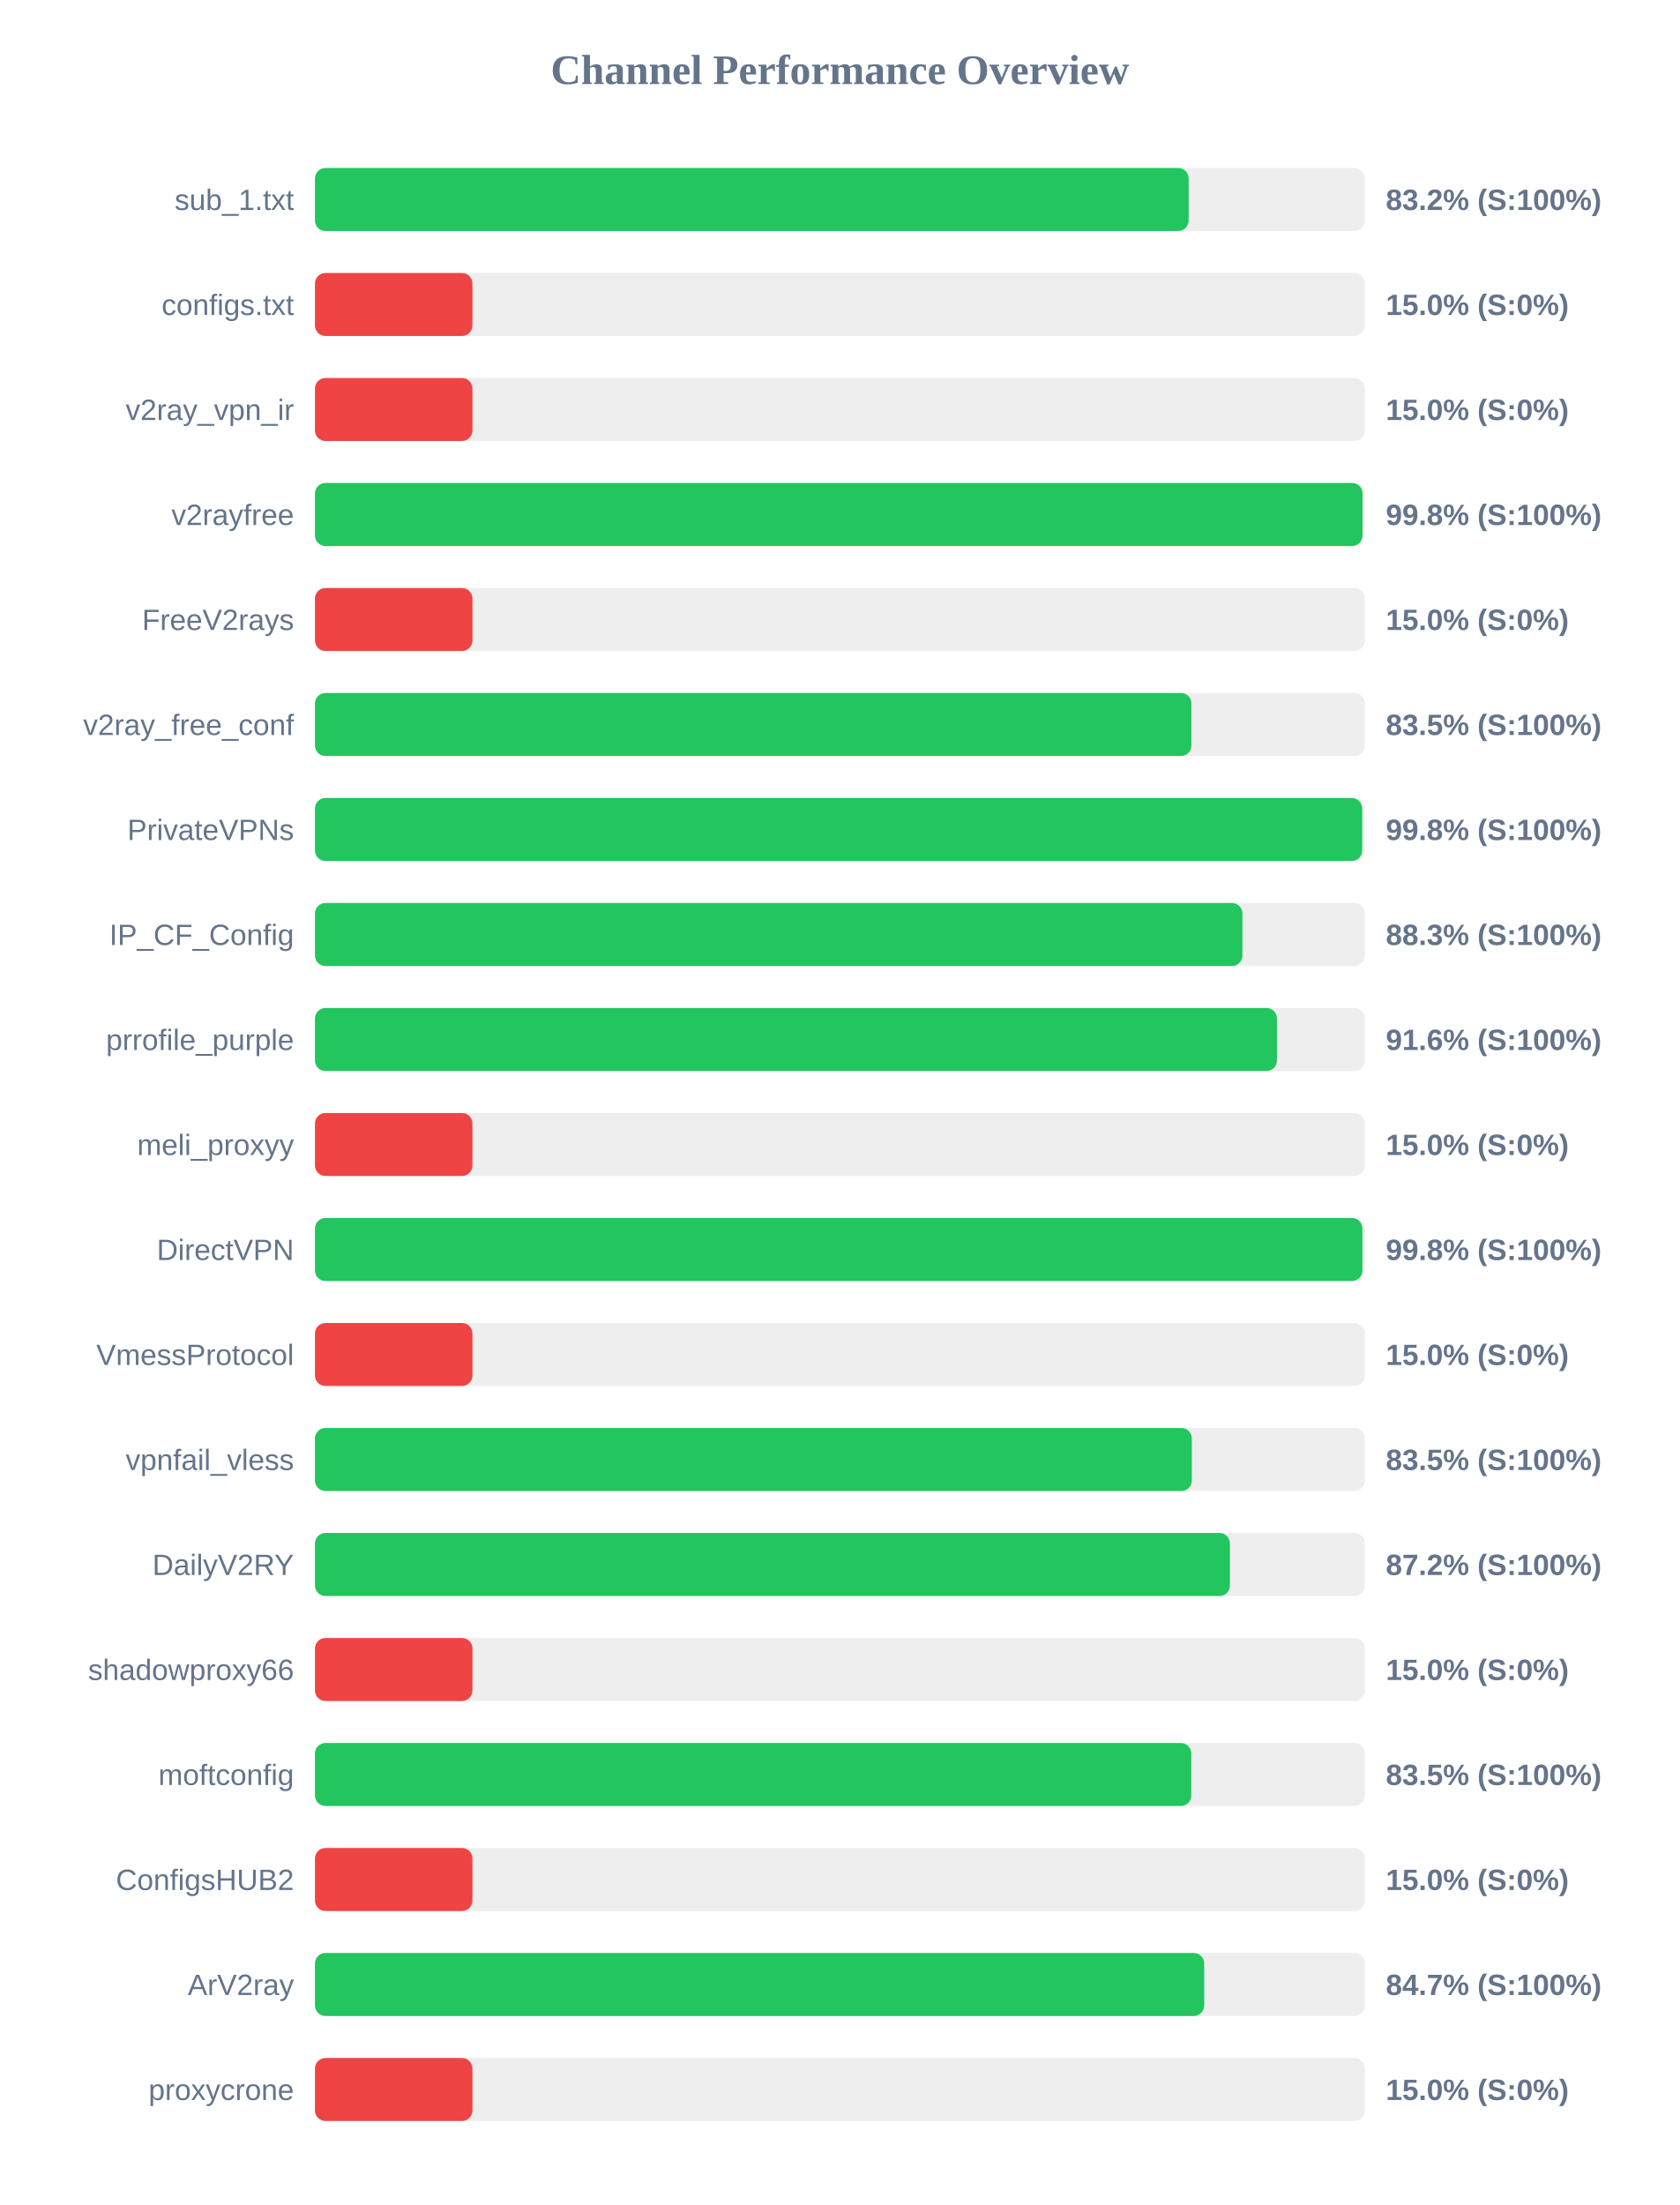
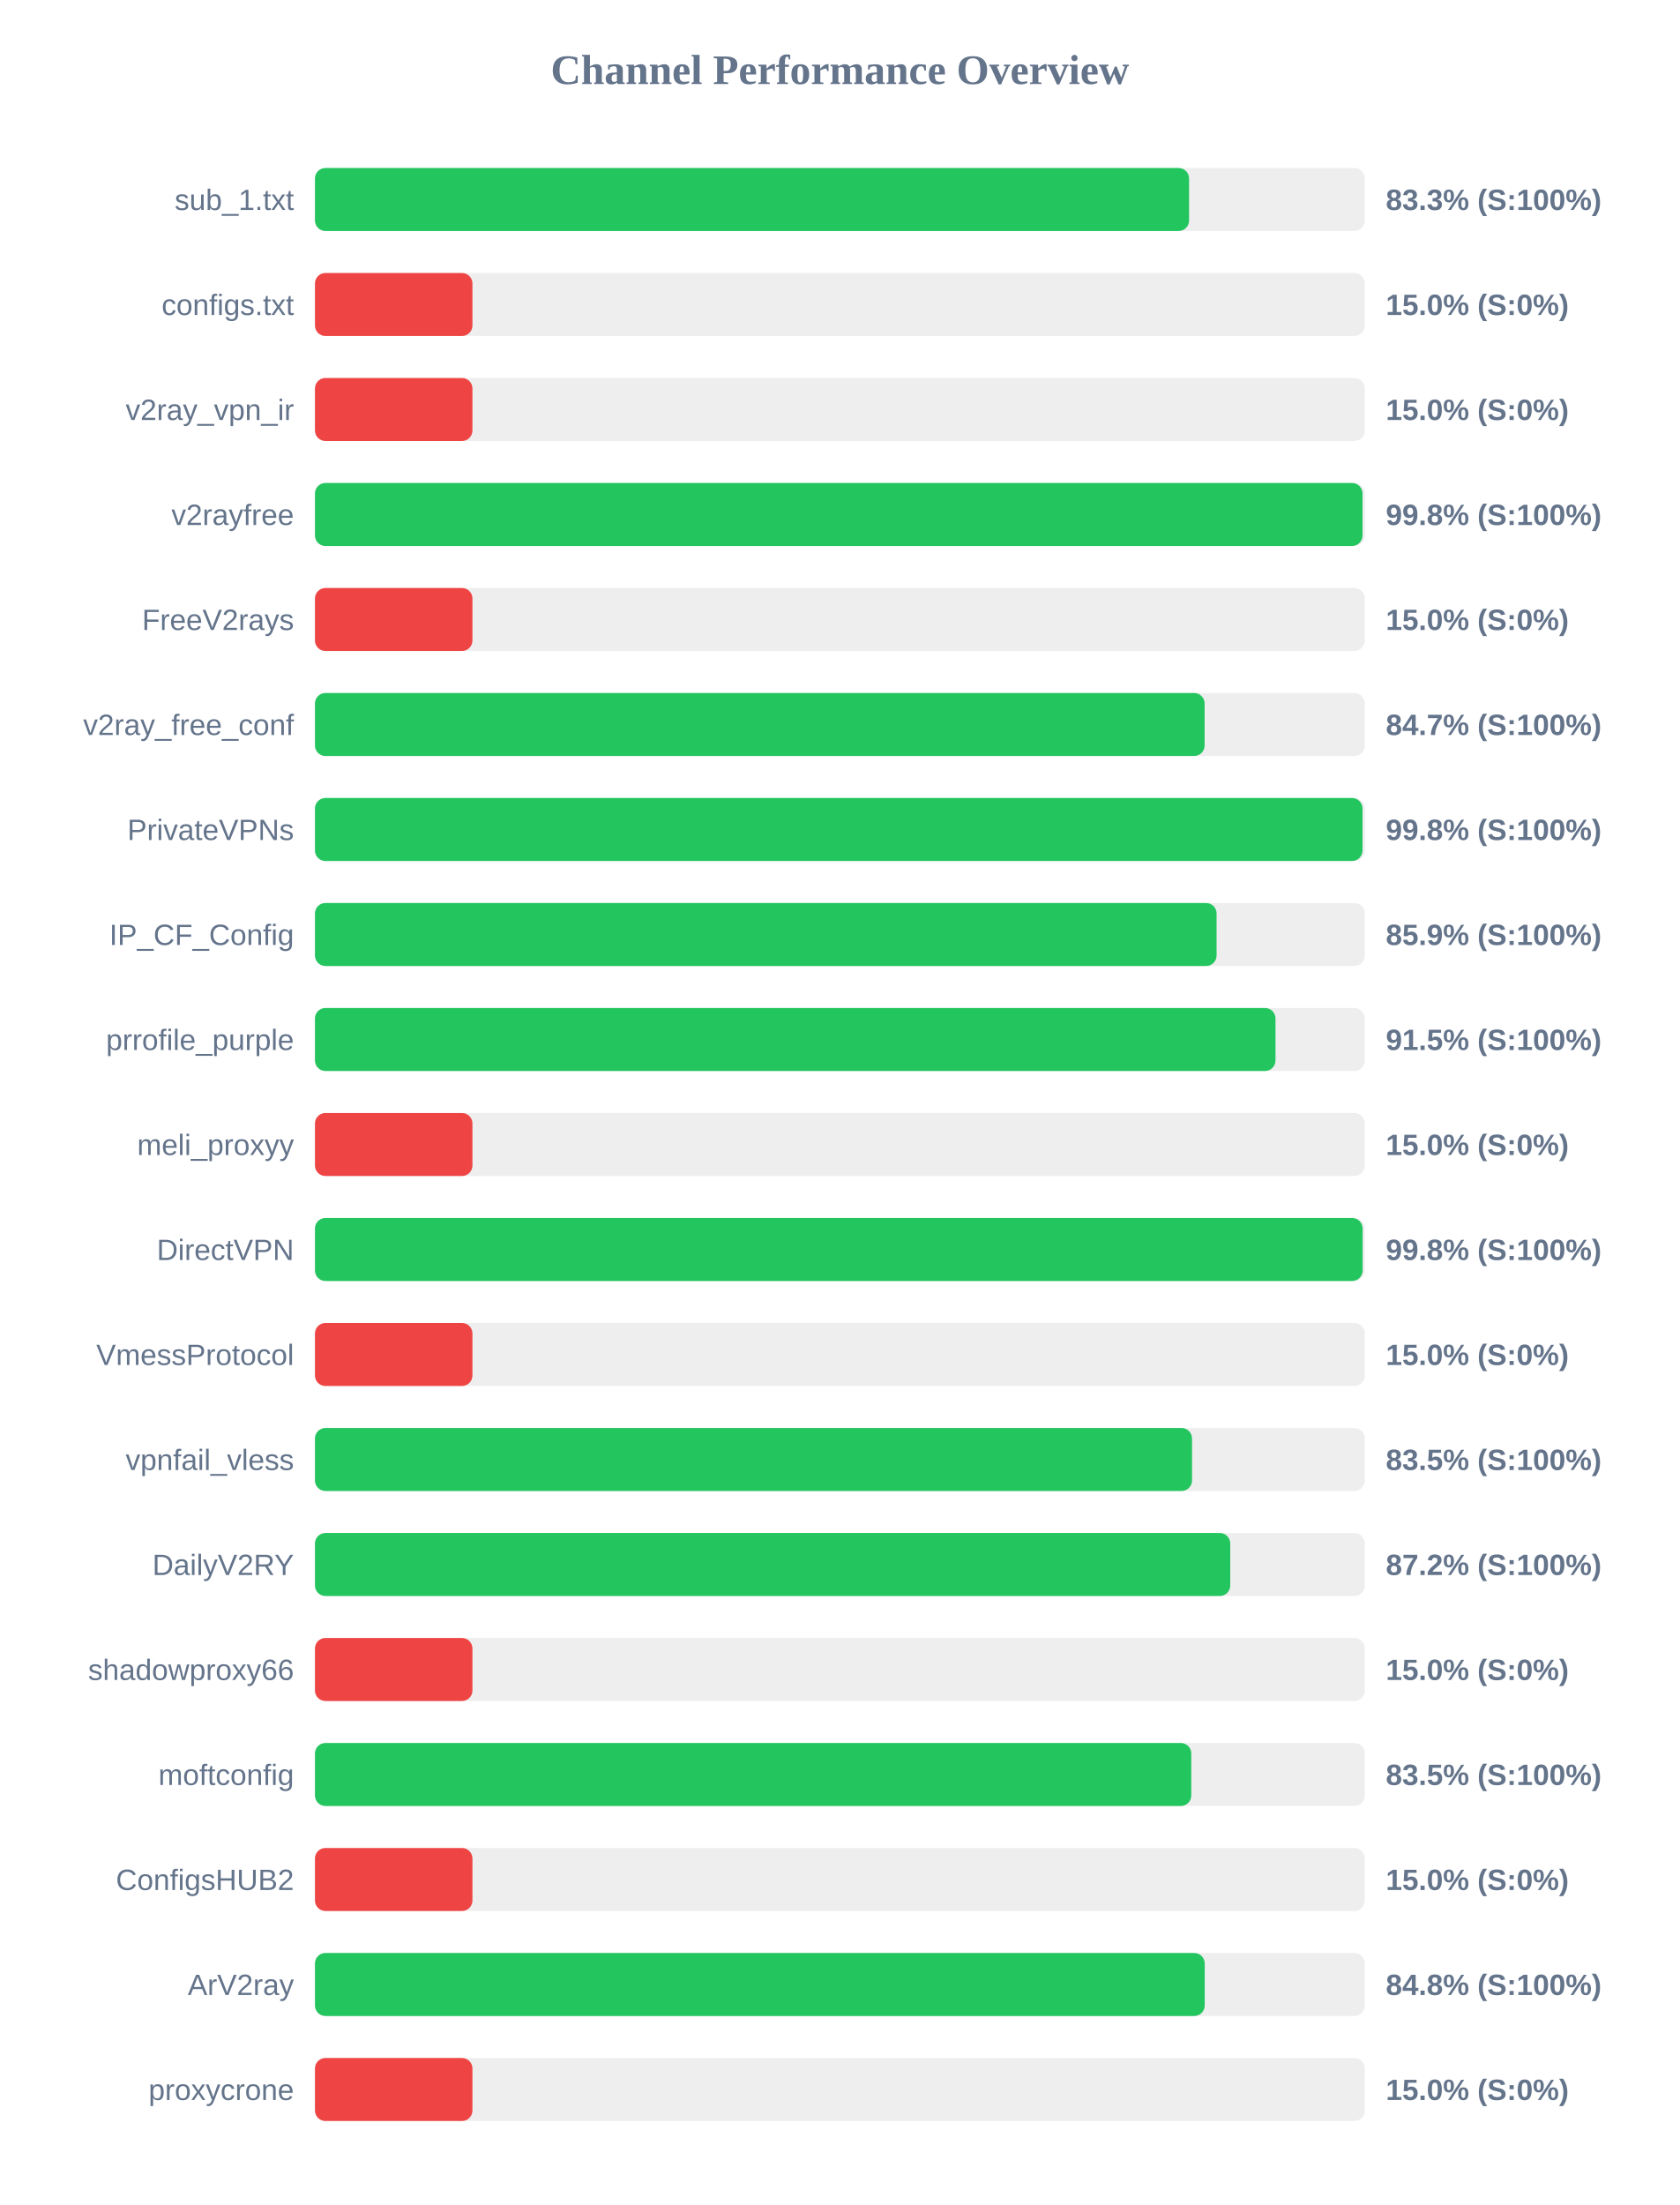
<svg xmlns="http://www.w3.org/2000/svg" width="800" height="1050" version="1.1">
  <style>
        .row { font: 14px Arial; fill: #64748b; }
        .score { font: bold 14px Arial; fill: #64748b; }
    </style>
  <text x="400" y="40" text-anchor="middle" font-size="20px" font-weight="bold" fill="#64748b">Channel Performance Overview</text>
  <rect x="150" y="80" width="500" height="30" fill="#eee" rx="5" />
-   <rect x="150" y="80" width="416.1" height="30" fill="#22c55e" rx="5" />
+   <rect x="150" y="80" width="416.3" height="30" fill="#22c55e" rx="5" />
  <text x="140" y="100" text-anchor="end" class="row">sub_1.txt</text>
-   <text x="660" y="100" text-anchor="start" class="score">83.2% (S:100%)</text>
+   <text x="660" y="100" text-anchor="start" class="score">83.3% (S:100%)</text>
  <rect x="150" y="130" width="500" height="30" fill="#eee" rx="5" />
  <rect x="150" y="130" width="75.0" height="30" fill="#ef4444" rx="5" />
  <text x="140" y="150" text-anchor="end" class="row">configs.txt</text>
  <text x="660" y="150" text-anchor="start" class="score">15.0% (S:0%)</text>
  <rect x="150" y="180" width="500" height="30" fill="#eee" rx="5" />
  <rect x="150" y="180" width="75.0" height="30" fill="#ef4444" rx="5" />
  <text x="140" y="200" text-anchor="end" class="row">v2ray_vpn_ir</text>
  <text x="660" y="200" text-anchor="start" class="score">15.0% (S:0%)</text>
  <rect x="150" y="230" width="500" height="30" fill="#eee" rx="5" />
  <rect x="150" y="230" width="498.9" height="30" fill="#22c55e" rx="5" />
  <text x="140" y="250" text-anchor="end" class="row">v2rayfree</text>
  <text x="660" y="250" text-anchor="start" class="score">99.8% (S:100%)</text>
  <rect x="150" y="280" width="500" height="30" fill="#eee" rx="5" />
  <rect x="150" y="280" width="75.0" height="30" fill="#ef4444" rx="5" />
  <text x="140" y="300" text-anchor="end" class="row">FreeV2rays</text>
  <text x="660" y="300" text-anchor="start" class="score">15.0% (S:0%)</text>
  <rect x="150" y="330" width="500" height="30" fill="#eee" rx="5" />
-   <rect x="150" y="330" width="417.4" height="30" fill="#22c55e" rx="5" />
+   <rect x="150" y="330" width="423.7" height="30" fill="#22c55e" rx="5" />
  <text x="140" y="350" text-anchor="end" class="row">v2ray_free_conf</text>
-   <text x="660" y="350" text-anchor="start" class="score">83.5% (S:100%)</text>
+   <text x="660" y="350" text-anchor="start" class="score">84.7% (S:100%)</text>
  <rect x="150" y="380" width="500" height="30" fill="#eee" rx="5" />
-   <rect x="150" y="380" width="498.75" height="30" fill="#22c55e" rx="5" />
+   <rect x="150" y="380" width="498.9" height="30" fill="#22c55e" rx="5" />
  <text x="140" y="400" text-anchor="end" class="row">PrivateVPNs</text>
  <text x="660" y="400" text-anchor="start" class="score">99.8% (S:100%)</text>
  <rect x="150" y="430" width="500" height="30" fill="#eee" rx="5" />
-   <rect x="150" y="430" width="441.7" height="30" fill="#22c55e" rx="5" />
+   <rect x="150" y="430" width="429.4" height="30" fill="#22c55e" rx="5" />
  <text x="140" y="450" text-anchor="end" class="row">IP_CF_Config</text>
-   <text x="660" y="450" text-anchor="start" class="score">88.3% (S:100%)</text>
+   <text x="660" y="450" text-anchor="start" class="score">85.9% (S:100%)</text>
  <rect x="150" y="480" width="500" height="30" fill="#eee" rx="5" />
-   <rect x="150" y="480" width="458.15" height="30" fill="#22c55e" rx="5" />
+   <rect x="150" y="480" width="457.45" height="30" fill="#22c55e" rx="5" />
  <text x="140" y="500" text-anchor="end" class="row">prrofile_purple</text>
-   <text x="660" y="500" text-anchor="start" class="score">91.6% (S:100%)</text>
+   <text x="660" y="500" text-anchor="start" class="score">91.5% (S:100%)</text>
  <rect x="150" y="530" width="500" height="30" fill="#eee" rx="5" />
  <rect x="150" y="530" width="75.0" height="30" fill="#ef4444" rx="5" />
  <text x="140" y="550" text-anchor="end" class="row">meli_proxyy</text>
  <text x="660" y="550" text-anchor="start" class="score">15.0% (S:0%)</text>
  <rect x="150" y="580" width="500" height="30" fill="#eee" rx="5" />
-   <rect x="150" y="580" width="498.85" height="30" fill="#22c55e" rx="5" />
+   <rect x="150" y="580" width="498.95" height="30" fill="#22c55e" rx="5" />
  <text x="140" y="600" text-anchor="end" class="row">DirectVPN</text>
  <text x="660" y="600" text-anchor="start" class="score">99.8% (S:100%)</text>
  <rect x="150" y="630" width="500" height="30" fill="#eee" rx="5" />
  <rect x="150" y="630" width="75.0" height="30" fill="#ef4444" rx="5" />
  <text x="140" y="650" text-anchor="end" class="row">VmessProtocol</text>
  <text x="660" y="650" text-anchor="start" class="score">15.0% (S:0%)</text>
  <rect x="150" y="680" width="500" height="30" fill="#eee" rx="5" />
-   <rect x="150" y="680" width="417.6" height="30" fill="#22c55e" rx="5" />
+   <rect x="150" y="680" width="417.7" height="30" fill="#22c55e" rx="5" />
  <text x="140" y="700" text-anchor="end" class="row">vpnfail_vless</text>
  <text x="660" y="700" text-anchor="start" class="score">83.5% (S:100%)</text>
  <rect x="150" y="730" width="500" height="30" fill="#eee" rx="5" />
-   <rect x="150" y="730" width="435.75" height="30" fill="#22c55e" rx="5" />
+   <rect x="150" y="730" width="435.9" height="30" fill="#22c55e" rx="5" />
  <text x="140" y="750" text-anchor="end" class="row">DailyV2RY</text>
  <text x="660" y="750" text-anchor="start" class="score">87.2% (S:100%)</text>
  <rect x="150" y="780" width="500" height="30" fill="#eee" rx="5" />
  <rect x="150" y="780" width="75.0" height="30" fill="#ef4444" rx="5" />
  <text x="140" y="800" text-anchor="end" class="row">shadowproxy66</text>
  <text x="660" y="800" text-anchor="start" class="score">15.0% (S:0%)</text>
  <rect x="150" y="830" width="500" height="30" fill="#eee" rx="5" />
  <rect x="150" y="830" width="417.35" height="30" fill="#22c55e" rx="5" />
  <text x="140" y="850" text-anchor="end" class="row">moftconfig</text>
  <text x="660" y="850" text-anchor="start" class="score">83.5% (S:100%)</text>
  <rect x="150" y="880" width="500" height="30" fill="#eee" rx="5" />
  <rect x="150" y="880" width="75.0" height="30" fill="#ef4444" rx="5" />
  <text x="140" y="900" text-anchor="end" class="row">ConfigsHUB2</text>
  <text x="660" y="900" text-anchor="start" class="score">15.0% (S:0%)</text>
  <rect x="150" y="930" width="500" height="30" fill="#eee" rx="5" />
-   <rect x="150" y="930" width="423.5" height="30" fill="#22c55e" rx="5" />
+   <rect x="150" y="930" width="423.75" height="30" fill="#22c55e" rx="5" />
  <text x="140" y="950" text-anchor="end" class="row">ArV2ray</text>
-   <text x="660" y="950" text-anchor="start" class="score">84.7% (S:100%)</text>
+   <text x="660" y="950" text-anchor="start" class="score">84.8% (S:100%)</text>
  <rect x="150" y="980" width="500" height="30" fill="#eee" rx="5" />
  <rect x="150" y="980" width="75.0" height="30" fill="#ef4444" rx="5" />
  <text x="140" y="1000" text-anchor="end" class="row">proxycrone</text>
  <text x="660" y="1000" text-anchor="start" class="score">15.0% (S:0%)</text>
</svg>
